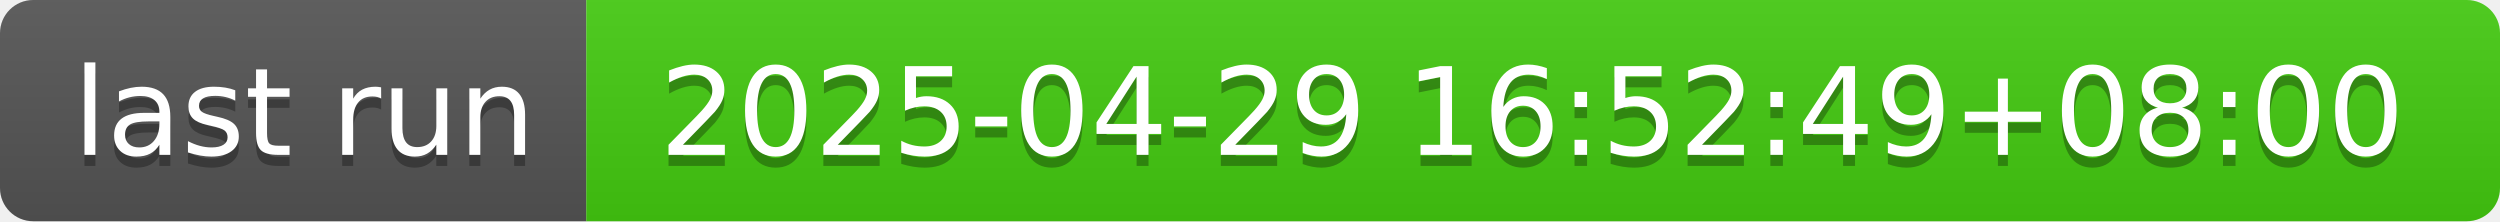
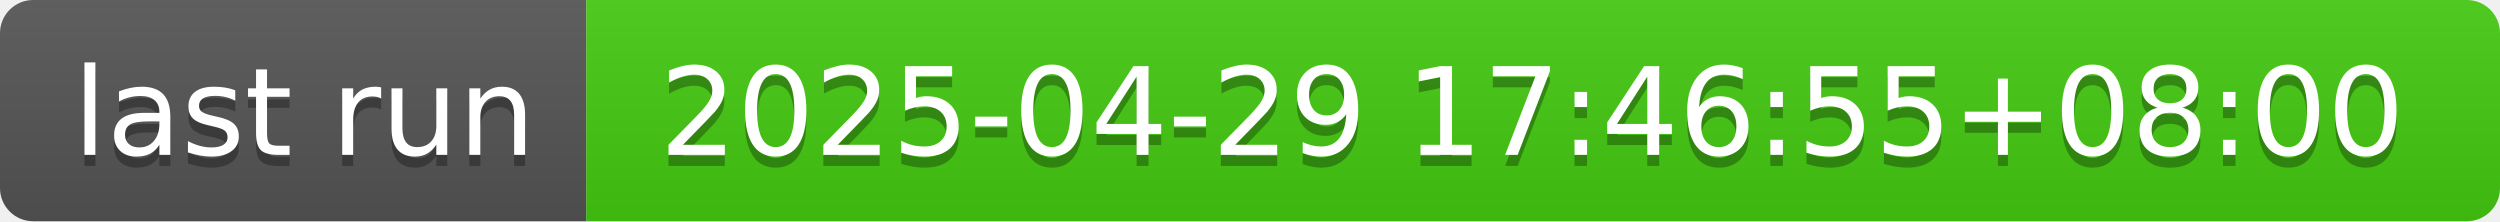
- <svg xmlns="http://www.w3.org/2000/svg" width="226" height="20" role="img" aria-label="last run: 2025-04-29 16:52:49+08:00">
+ <svg xmlns="http://www.w3.org/2000/svg" width="226" height="20" role="img" aria-label="last run: 2025-04-29 17:46:55+08:00">
  <linearGradient id="s" x2="0" y2="100%">
    <stop offset="0" stop-color="#bbb" stop-opacity=".1" />
    <stop offset="1" stop-opacity=".1" />
  </linearGradient>
  <clipPath id="r">
    <rect width="226" height="20" rx="3" fill="#fff" />
  </clipPath>
  <g clip-path="url(#r)">
    <rect width="53" height="20" fill="#555" />
    <rect x="53" width="173" height="20" fill="#4c1" />
    <rect width="226" height="20" fill="url(#s)" />
  </g>
  <g fill="#fff" text-anchor="middle" font-family="Verdana,Geneva,DejaVu Sans,sans-serif" text-rendering="geometricPrecision" font-size="110">
    <text aria-hidden="true" x="275" y="150" fill="#010101" fill-opacity=".3" transform="scale(.1)" textLength="430">last run</text>
    <text x="275" y="140" transform="scale(.1)" fill="#fff" textLength="430">last run</text>
-     <text aria-hidden="true" x="1385" y="150" fill="#010101" fill-opacity=".3" transform="scale(.1)" textLength="1630">2025-04-29 16:52:49+08:00</text>
-     <text x="1385" y="140" transform="scale(.1)" fill="#fff" textLength="1630">2025-04-29 16:52:49+08:00</text>
+     <text aria-hidden="true" x="1385" y="150" fill="#010101" fill-opacity=".3" transform="scale(.1)" textLength="1630">2025-04-29 17:46:55+08:00</text>
+     <text x="1385" y="140" transform="scale(.1)" fill="#fff" textLength="1630">2025-04-29 17:46:55+08:00</text>
  </g>
</svg>
